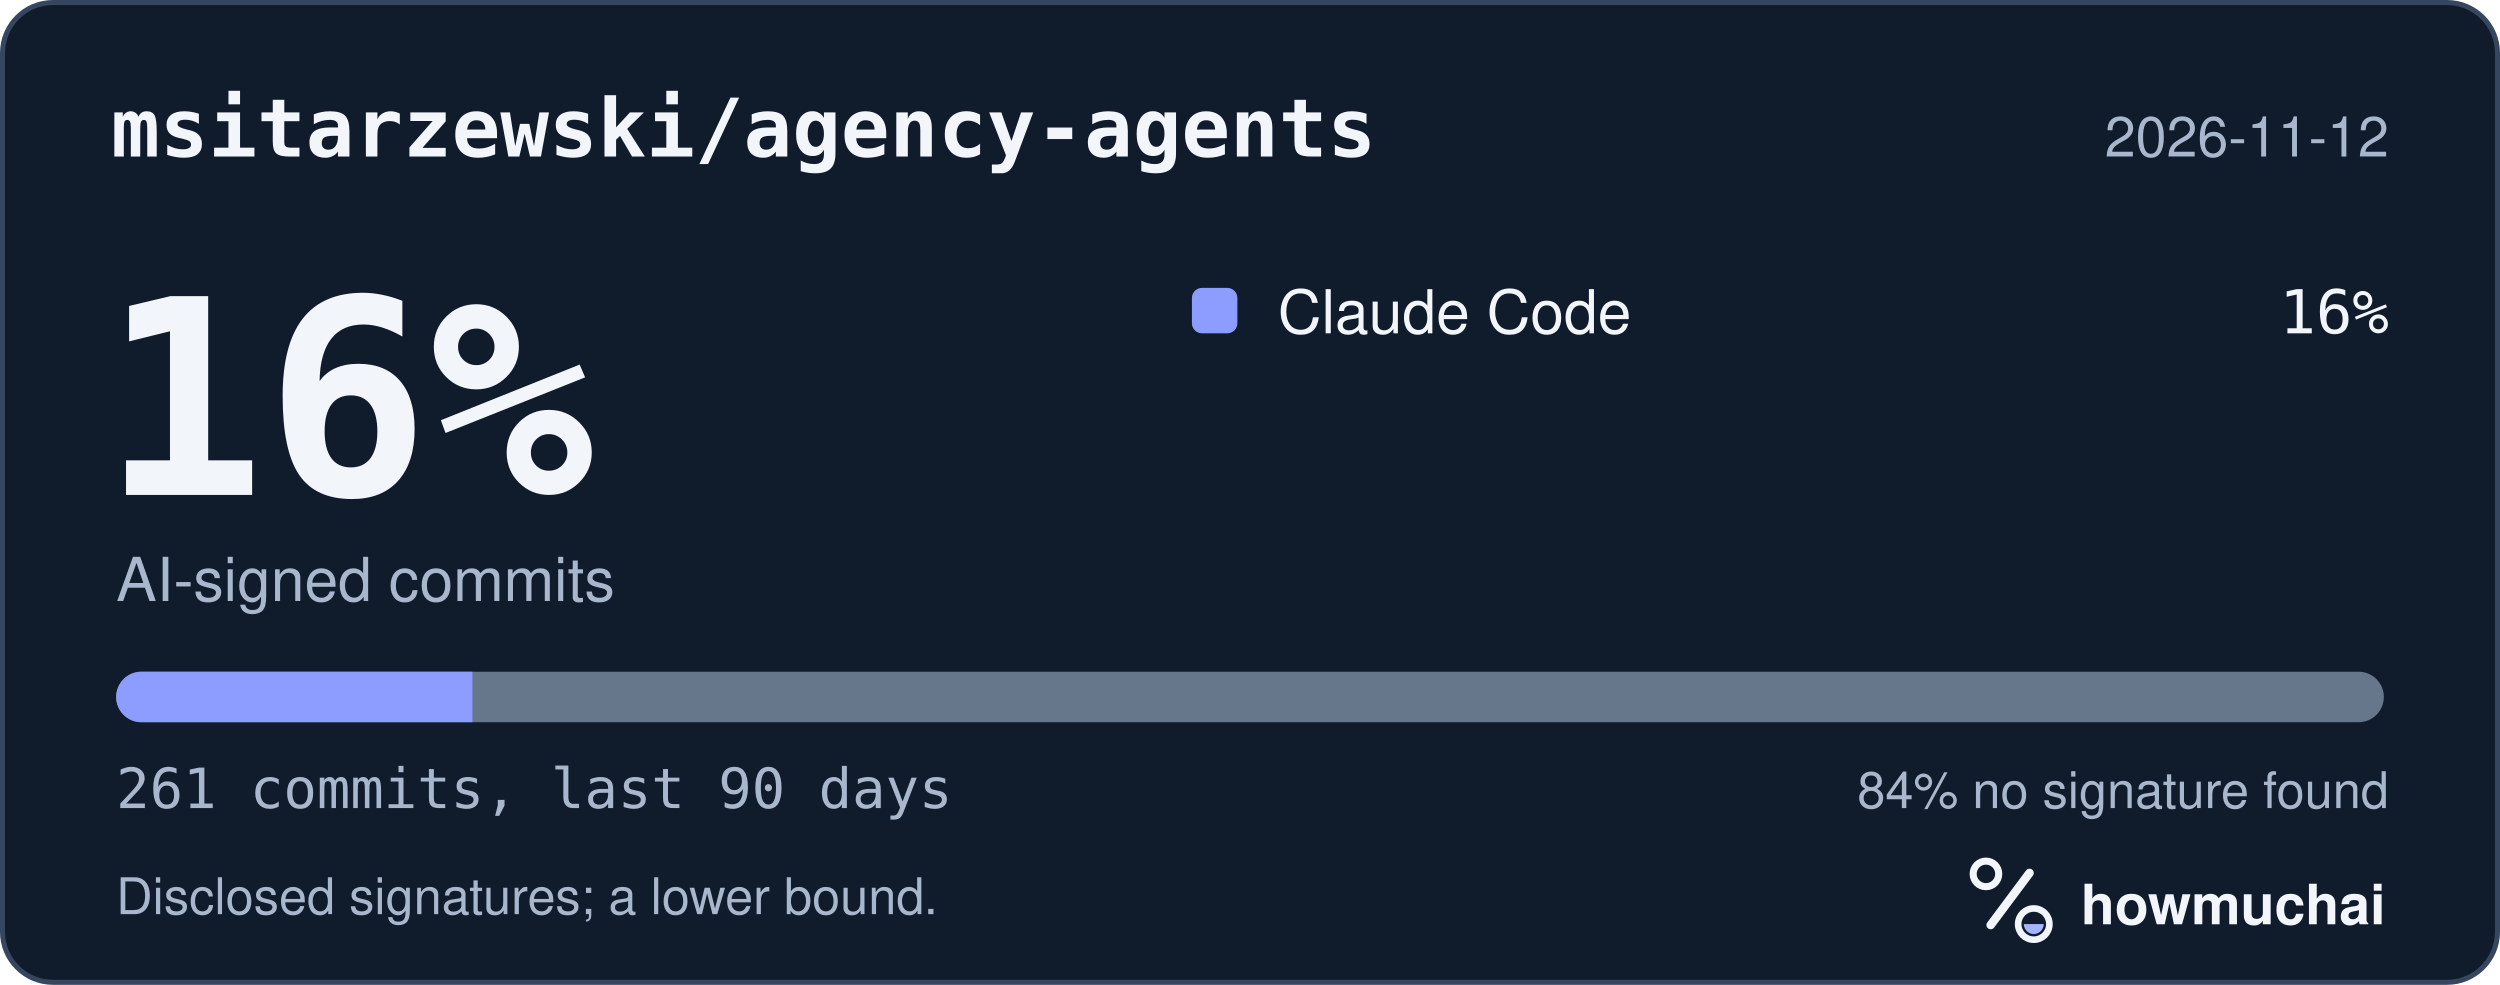
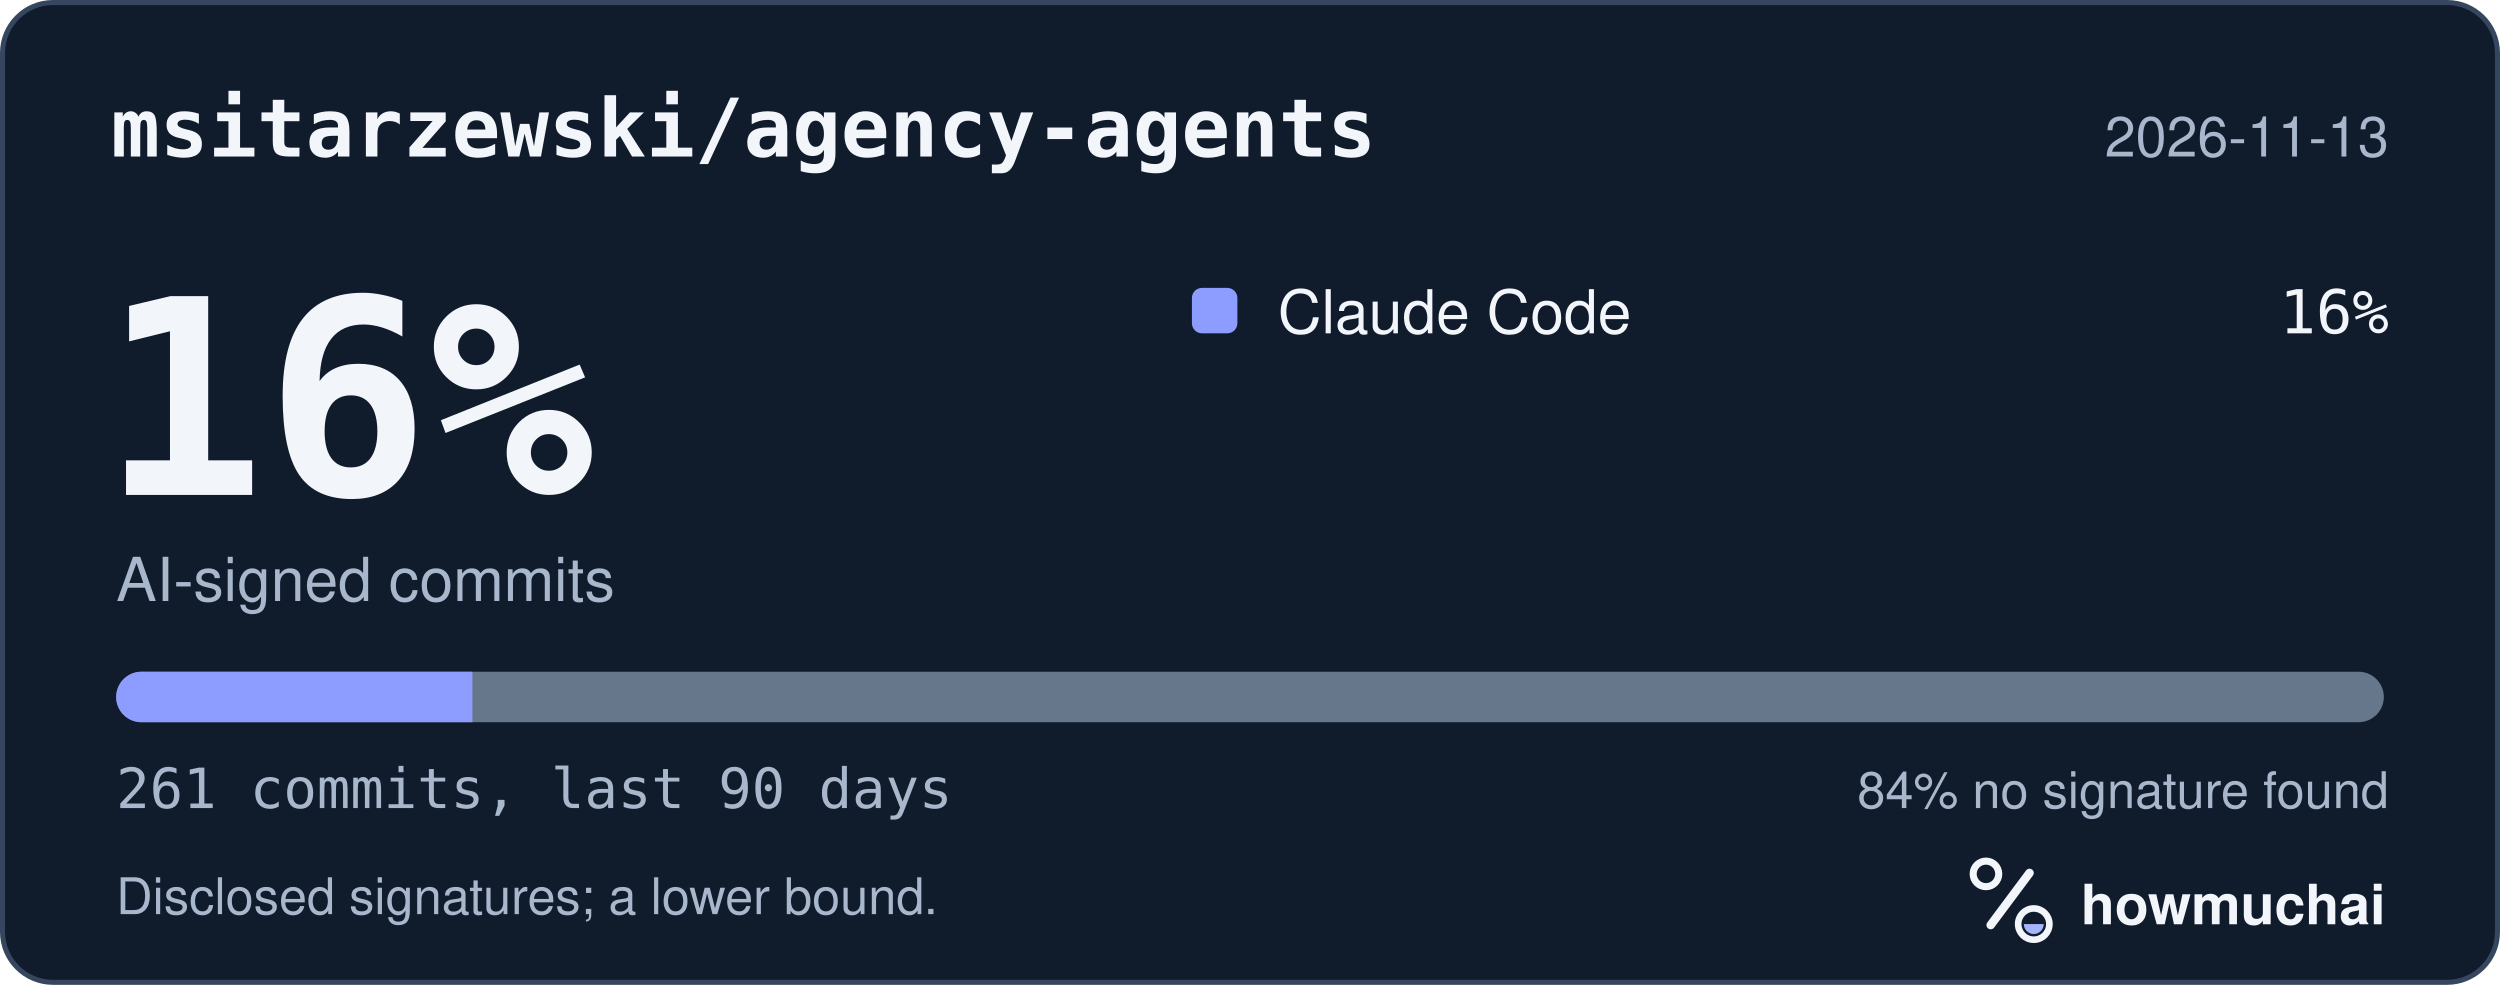
<svg xmlns="http://www.w3.org/2000/svg" width="495" height="195" viewBox="0 0 495 195" role="img" aria-labelledby="hm-t hm-d">
  <rect x="0.5" y="0.5" width="494" height="194" rx="10" fill="#101B2C" stroke="#35465E" />
  <text x="22" y="31" fill="#F2F5FA" font-family="ui-monospace, SF Mono, Menlo, Consolas, IBM Plex Mono, monospace" font-size="16" font-weight="600">msitarzewski/agency-agents</text>
-   <text x="473" y="31" fill="#A8B7CC" font-family="-apple-system, BlinkMacSystemFont, Segoe UI, Helvetica, Arial, Fira Sans, sans-serif" font-size="11" text-anchor="end">2026-11-12</text>
+   <text x="473" y="31" fill="#A8B7CC" font-family="-apple-system, BlinkMacSystemFont, Segoe UI, Helvetica, Arial, Fira Sans, sans-serif" font-size="11" text-anchor="end">2026-11-13</text>
  <text x="20" y="98" fill="#F2F5FA" font-family="ui-monospace, SF Mono, Menlo, Consolas, IBM Plex Mono, monospace" font-size="54" font-weight="700">16%</text>
  <text x="23" y="119" fill="#A8B7CC" font-family="-apple-system, BlinkMacSystemFont, Segoe UI, Helvetica, Arial, Fira Sans, sans-serif" font-size="12">AI-signed commits</text>
  <rect x="236" y="57" width="9" height="9" rx="2" fill="#8D9DFF" />
  <text x="253" y="66" fill="#F2F5FA" font-family="-apple-system, BlinkMacSystemFont, Segoe UI, Helvetica, Arial, Fira Sans, sans-serif" font-size="12">Claude Code</text>
  <text x="473" y="66" fill="#F2F5FA" font-family="ui-monospace, SF Mono, Menlo, Consolas, IBM Plex Mono, monospace" font-size="12" text-anchor="end">16%</text>
  <defs>
    <clipPath id="hm-bar">
      <rect x="23" y="133" width="449" height="10" rx="5" />
    </clipPath>
  </defs>
  <rect x="23" y="133" width="449" height="10" rx="5" fill="#66768B" />
  <g clip-path="url(#hm-bar)">
    <rect x="23.00" y="133" width="70.53" height="10" fill="#8D9DFF" />
  </g>
  <text x="23" y="160" fill="#A8B7CC" font-family="ui-monospace, SF Mono, Menlo, Consolas, IBM Plex Mono, monospace" font-size="11">261 commits, last 90 days</text>
  <text x="473" y="160" fill="#A8B7CC" font-family="-apple-system, BlinkMacSystemFont, Segoe UI, Helvetica, Arial, Fira Sans, sans-serif" font-size="10" text-anchor="end">84% no signature found</text>
  <text x="23" y="181" fill="#A8B7CC" font-family="-apple-system, BlinkMacSystemFont, Segoe UI, Helvetica, Arial, Fira Sans, sans-serif" font-size="10">Disclosed signatures; a lower bound.</text>
  <g transform="translate(386 166) scale(0.046875)">
    <circle cx="154" cy="150" r="54" fill="none" stroke="#F2F5FA" stroke-width="30" />
    <path d="M174 366 338 146" fill="none" stroke="#F2F5FA" stroke-width="36" stroke-linecap="round" />
    <circle cx="356" cy="362" r="66" fill="none" stroke="#F2F5FA" stroke-width="28" />
    <path d="M314 362a42 42 0 0 0 84 0Z" fill="#A4B5FF" />
  </g>
  <text x="412" y="183" fill="#F2F5FA" font-family="-apple-system, BlinkMacSystemFont, Segoe UI, Helvetica, Arial, Fira Sans, sans-serif" font-size="11" font-weight="650">howmuchai</text>
</svg>
